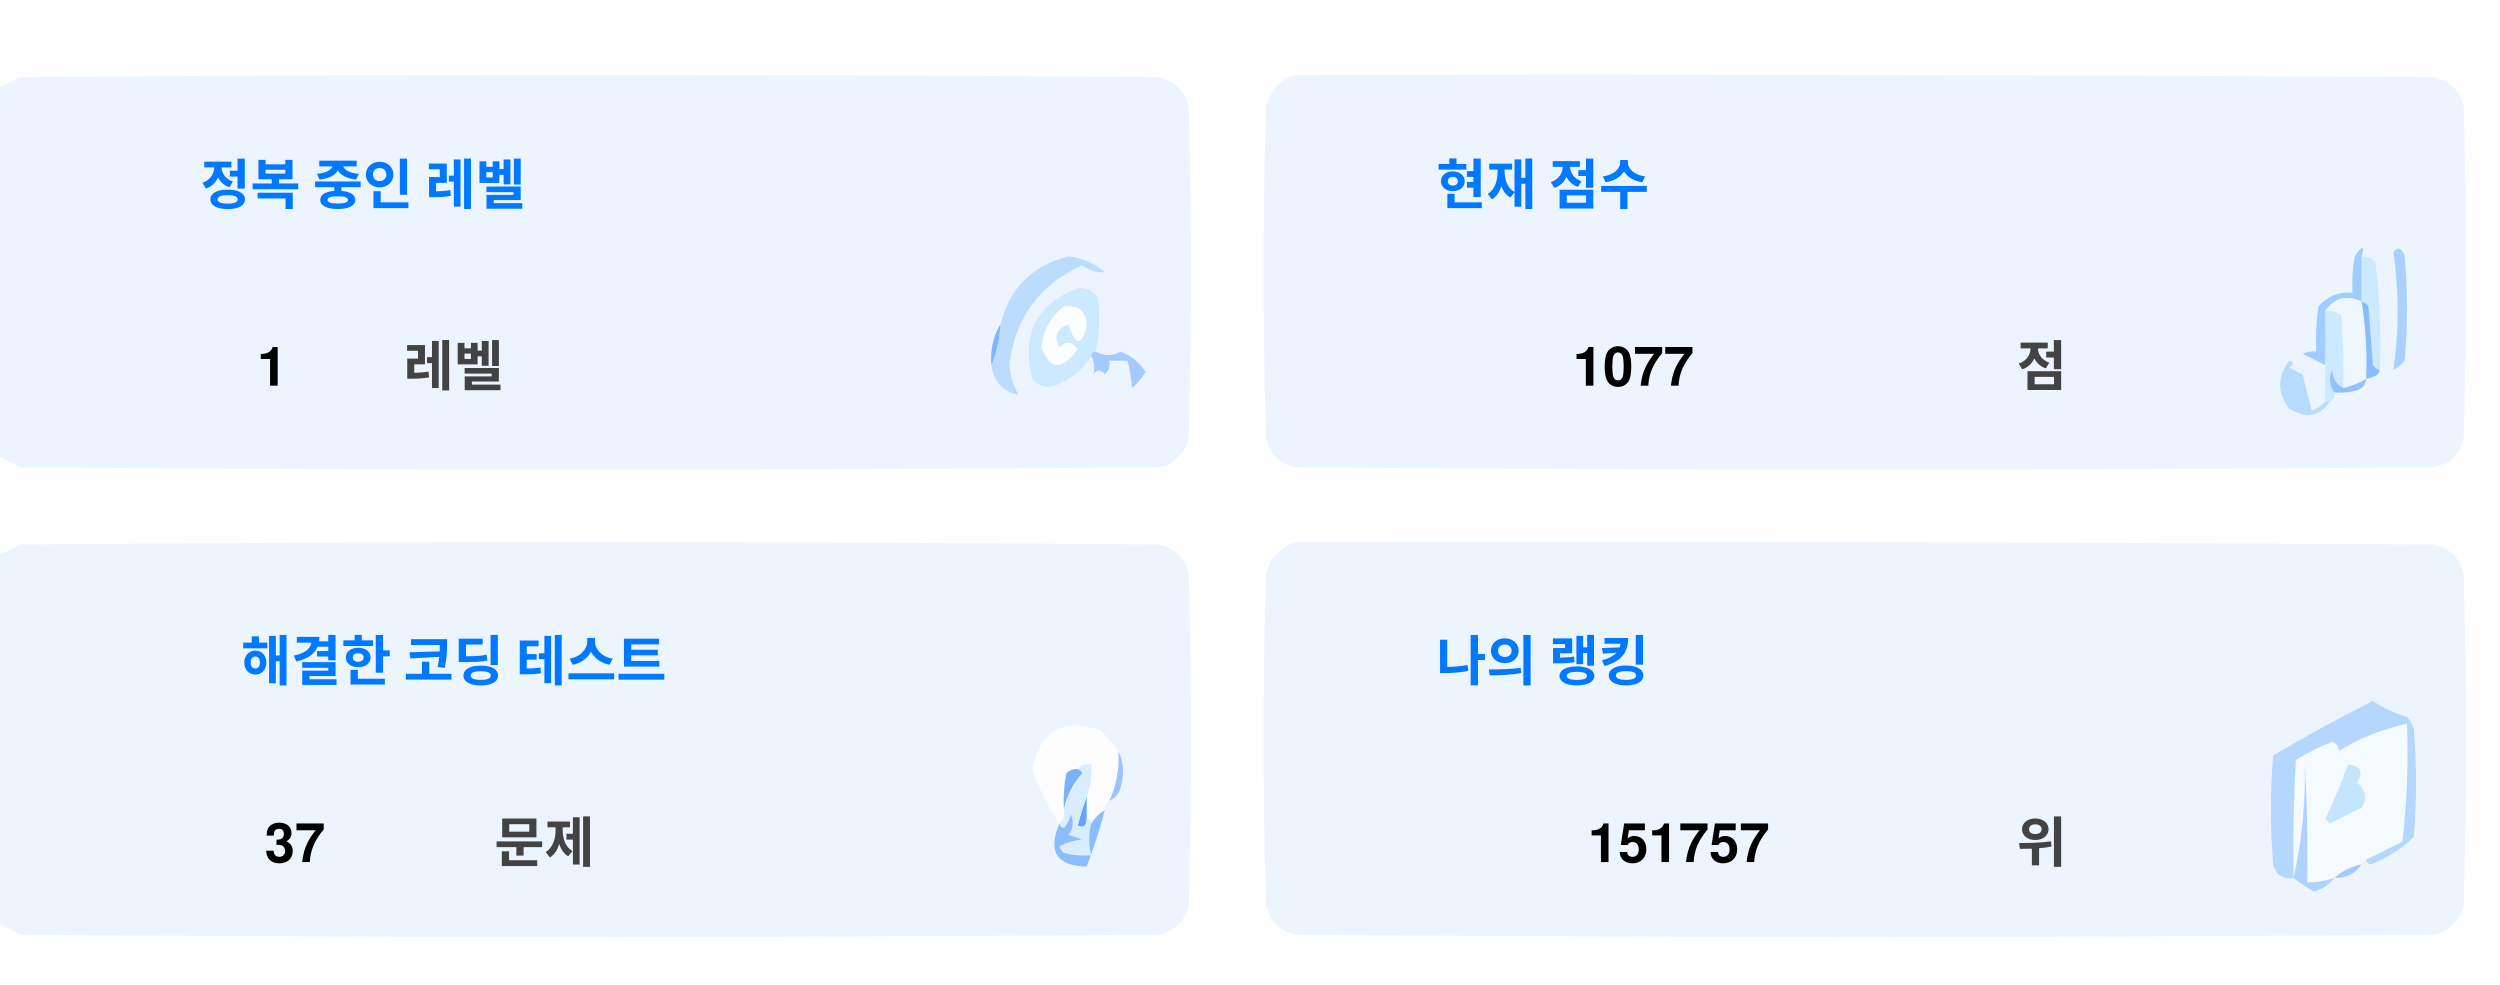
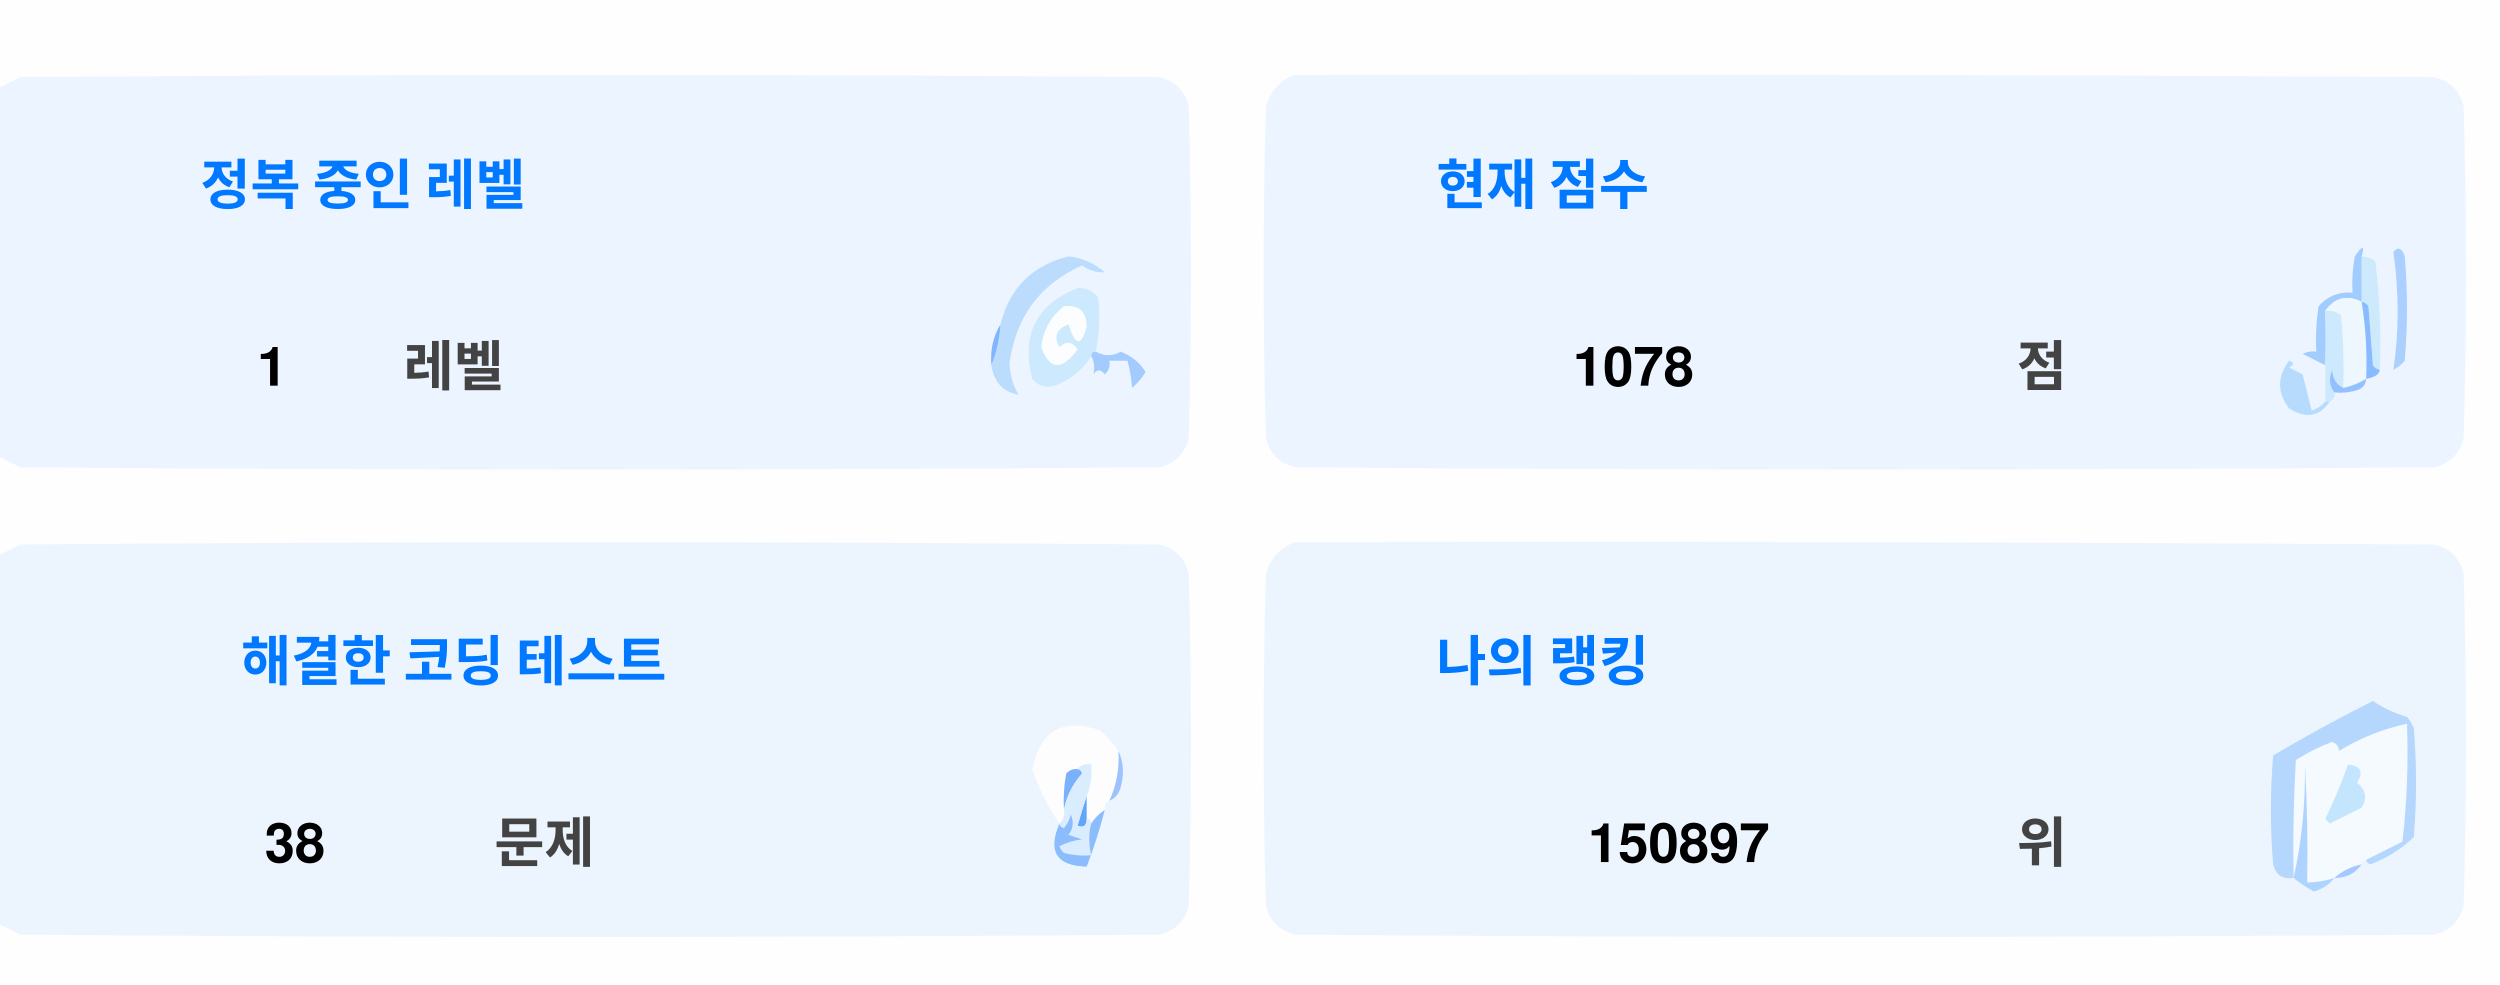
<svg xmlns="http://www.w3.org/2000/svg" version="1.1" width="551px" height="217px" style="shape-rendering:geometricPrecision; text-rendering:geometricPrecision; image-rendering:optimizeQuality; fill-rule:evenodd; clip-rule:evenodd">
  <style>.title {fill: #434343;font-size: 1rem;line-height: 1.5rem;font-weight: bold;font-family: -apple-system, BlinkMacSystemFont, Segoe UI, Helvetica, Arial, sans-serif, Apple Color Emoji, Segoe UI Emoji;}.desc {fill: #434343;font-size: 2.5rem;font-weight: bold;line-height: 1.5rem;font-family: -apple-system, BlinkMacSystemFont, Segoe UI, Helvetica, Arial, sans-serif, Apple Color Emoji, Segoe UI Emoji;}.desc-2 {fill: #434343;font-size: 1rem;font-weight: bold;line-height: 1.5rem;font-family: -apple-system, BlinkMacSystemFont, Segoe UI, Helvetica, Arial, sans-serif, Apple Color Emoji, Segoe UI Emoji;}.text, .desc {animation: twinkling 4s ease-in-out infinite;}@keyframes twinkling {40% { opacity: 1; }50% { opacity: 0.5; }60% { opacity: 1; }70% { opacity: 0.5; }80% { opacity: 1; }}</style>
  <g>
    <path style="opacity:1" fill="#fefefe" d="M -0.5,-0.5 C 183.167,-0.5 366.833,-0.5 550.5,-0.5C 550.5,71.833 550.5,144.167 550.5,216.5C 366.833,216.5 183.167,216.5 -0.5,216.5C -0.5,212.167 -0.5,207.833 -0.5,203.5C 1.14,204.32 2.807,205.153 4.5,206C 88.167,206.667 171.833,206.667 255.5,206C 259,205.167 261.167,203 262,199.5C 262.667,175.167 262.667,150.833 262,126.5C 261.167,123 259,120.833 255.5,120C 171.833,119.333 88.167,119.333 4.5,120C 2.807,120.847 1.14,121.68 -0.5,122.5C -0.5,115.167 -0.5,107.833 -0.5,100.5C 1.14,101.32 2.807,102.153 4.5,103C 88.167,103.667 171.833,103.667 255.5,103C 259,102.167 261.167,100 262,96.5C 262.667,72.167 262.667,47.833 262,23.5C 261.167,20 259,17.833 255.5,17C 171.833,16.333 88.167,16.333 4.5,17C 2.807,17.847 1.14,18.68 -0.5,19.5C -0.5,12.833 -0.5,6.167 -0.5,-0.5 Z" />
  </g>
  <g>
    <path style="opacity:1" fill="#ecf5ff" d="M -0.5,100.5 C -0.5,73.5 -0.5,46.5 -0.5,19.5C 1.14,18.68 2.807,17.847 4.5,17C 88.167,16.333 171.833,16.333 255.5,17C 259,17.833 261.167,20 262,23.5C 262.667,47.833 262.667,72.167 262,96.5C 261.167,100 259,102.167 255.5,103C 171.833,103.667 88.167,103.667 4.5,103C 2.807,102.153 1.14,101.32 -0.5,100.5 Z" />
  </g>
  <g>
    <path style="opacity:1" fill="#ecf5ff" d="M 285.5,16.5 C 369.167,16.333 452.834,16.5 536.5,17C 540,17.833 542.167,20 543,23.5C 543.667,47.833 543.667,72.167 543,96.5C 542.167,100 540,102.167 536.5,103C 452.833,103.667 369.167,103.667 285.5,103C 282,102.167 279.833,100 279,96.5C 278.333,72.167 278.333,47.833 279,23.5C 280.018,19.985 282.185,17.652 285.5,16.5 Z" />
  </g>
  <g>
    <path style="opacity:1" fill="#cdeafd" d="M 520.5,56.5 C 521.583,56.539 522.583,56.873 523.5,57.5C 524.498,65.472 524.831,73.472 524.5,81.5C 523.883,81.389 523.383,81.056 523,80.5C 522.667,76.167 522.333,71.833 522,67.5C 521.617,66.944 521.117,66.611 520.5,66.5C 520.5,63.167 520.5,59.833 520.5,56.5 Z" />
  </g>
  <g>
    <path style="opacity:1" fill="#abcfff" d="M 527.5,55.5 C 528.566,54.308 529.399,54.641 530,56.5C 530.667,64.167 530.667,71.833 530,79.5C 529.311,80.357 528.478,81.023 527.5,81.5C 528.758,73.08 528.758,64.414 527.5,55.5 Z" />
  </g>
  <g>
    <path style="opacity:1" fill="#bbdcfd" d="M 218.5,80.5 C 219.657,77.727 220.324,74.727 220.5,71.5C 222.49,63.51 227.49,58.51 235.5,56.5C 238.528,56.847 241.194,58.014 243.5,60C 241.744,60.141 240.078,59.641 238.5,58.5C 229.247,62.607 223.914,69.773 222.5,80C 222.565,82.526 223.232,84.859 224.5,87C 221.07,86.397 219.07,84.231 218.5,80.5 Z" />
  </g>
  <g>
    <path style="opacity:1" fill="#cde9fd" d="M 241.5,77.5 C 240.833,77.5 240.5,77.833 240.5,78.5C 238.628,81.529 235.961,83.695 232.5,85C 230.536,85.624 228.869,85.124 227.5,83.5C 225.021,73.791 228.354,67.124 237.5,63.5C 239.374,63.39 240.874,64.056 242,65.5C 242.497,69.524 242.331,73.524 241.5,77.5 Z" />
  </g>
  <g>
    <path style="opacity:1" fill="#fcfdfe" d="M 234.5,67.5 C 237.826,67.162 239.493,68.662 239.5,72C 238.334,76.434 237,76.267 235.5,71.5C 232.832,72.515 232.166,74.182 233.5,76.5C 235.017,75.089 236.351,75.256 237.5,77C 234.006,81.771 231.34,81.605 229.5,76.5C 229.904,72.771 231.571,69.771 234.5,67.5 Z" />
  </g>
  <g>
    <path style="opacity:1" fill="#a1ccfe" d="M 520.5,56.5 C 520.5,59.833 520.5,63.167 520.5,66.5C 517.238,64.922 514.572,65.589 512.5,68.5C 512.617,72.81 512.617,76.81 512.5,80.5C 510.86,79.68 509.193,78.847 507.5,78C 508.448,77.517 509.448,77.35 510.5,77.5C 510.335,74.15 510.502,70.817 511,67.5C 512.995,65.253 515.495,64.253 518.5,64.5C 518.336,61.813 518.503,59.146 519,56.5C 520.731,53.969 521.231,53.969 520.5,56.5 Z" />
  </g>
  <g>
    <path style="opacity:1" fill="#cde9fd" d="M 512.5,68.5 C 513.822,68.33 514.989,68.663 516,69.5C 516.499,74.823 516.666,80.156 516.5,85.5C 514.955,84.77 514.122,83.437 514,81.5C 513.22,83.387 513.387,85.054 514.5,86.5C 514.672,87.492 514.338,88.158 513.5,88.5C 513.167,88.5 512.833,88.5 512.5,88.5C 512.5,85.833 512.5,83.167 512.5,80.5C 512.617,76.81 512.617,72.81 512.5,68.5 Z" />
  </g>
  <g>
    <path style="opacity:1" fill="#eef6fe" d="M 520.5,66.5 C 521.407,72.106 521.74,77.773 521.5,83.5C 519.95,84.441 518.284,85.108 516.5,85.5C 516.666,80.156 516.499,74.823 516,69.5C 514.989,68.663 513.822,68.33 512.5,68.5C 514.572,65.589 517.238,64.922 520.5,66.5 Z" />
  </g>
  <g>
    <path style="opacity:1" fill="#88bcff" d="M 520.5,66.5 C 521.117,66.611 521.617,66.944 522,67.5C 522.333,71.833 522.667,76.167 523,80.5C 523.383,81.056 523.883,81.389 524.5,81.5C 524.445,82.469 523.445,83.136 521.5,83.5C 521.74,77.773 521.407,72.106 520.5,66.5 Z" />
  </g>
  <g>
    <path style="opacity:1" fill="#82b5fe" d="M 220.5,71.5 C 220.324,74.727 219.657,77.727 218.5,80.5C 218.215,77.171 218.882,74.171 220.5,71.5 Z" />
  </g>
  <g>
    <path style="opacity:1" fill="#a3cbfe" d="M 240.5,78.5 C 240.5,77.833 240.833,77.5 241.5,77.5C 243.391,78.536 245.224,78.536 247,77.5C 249.391,78.429 251.225,79.929 252.5,82C 251.681,83.319 250.681,84.486 249.5,85.5C 249.409,83.777 249.075,81.777 248.5,79.5C 247.167,79.5 245.833,79.5 244.5,79.5C 244.719,80.675 244.386,81.675 243.5,82.5C 242.575,81.359 241.741,81.359 241,82.5C 241.331,80.981 241.164,79.648 240.5,78.5 Z" />
  </g>
  <g>
    <path style="opacity:1" fill="#b7dbfd" d="M 512.5,88.5 C 512.833,88.5 513.167,88.5 513.5,88.5C 511.199,91.857 508.199,92.357 504.5,90C 501.872,86.535 501.872,83.035 504.5,79.5C 505.696,79.846 505.696,80.346 504.5,81C 505.5,81.5 506.5,82 507.5,82.5C 508.167,85.167 508.833,87.833 509.5,90.5C 510.739,90.058 511.739,89.391 512.5,88.5 Z" />
  </g>
  <g>
    <path style="opacity:1" fill="#92c1fe" d="M 516.5,85.5 C 518.284,85.108 519.95,84.441 521.5,83.5C 521.423,84.75 520.756,85.583 519.5,86C 517.866,86.493 516.199,86.66 514.5,86.5C 513.387,85.054 513.22,83.387 514,81.5C 514.122,83.437 514.955,84.77 516.5,85.5 Z" />
  </g>
  <g>
    <path style="opacity:1" fill="#ecf5fe" d="M -0.5,203.5 C -0.5,176.5 -0.5,149.5 -0.5,122.5C 1.14,121.68 2.807,120.847 4.5,120C 88.167,119.333 171.833,119.333 255.5,120C 259,120.833 261.167,123 262,126.5C 262.667,150.833 262.667,175.167 262,199.5C 261.167,203 259,205.167 255.5,206C 171.833,206.667 88.167,206.667 4.5,206C 2.807,205.153 1.14,204.32 -0.5,203.5 Z" />
  </g>
  <g>
    <path style="opacity:1" fill="#ecf5fe" d="M 285.5,119.5 C 369.167,119.333 452.834,119.5 536.5,120C 540,120.833 542.167,123 543,126.5C 543.667,150.833 543.667,175.167 543,199.5C 542.167,203 540,205.167 536.5,206C 452.833,206.667 369.167,206.667 285.5,206C 282,205.167 279.833,203 279,199.5C 278.333,175.167 278.333,150.833 279,126.5C 280.018,122.985 282.185,120.652 285.5,119.5 Z" />
  </g>
  <g>
    <path style="opacity:1" fill="#fdfdfe" d="M 246.5,165.5 C 246.758,169.367 246.092,173.034 244.5,176.5C 243.662,176.842 243.328,177.508 243.5,178.5C 242.272,179.306 241.272,180.306 240.5,181.5C 240.5,180.833 240.167,180.5 239.5,180.5C 239.5,178.833 239.5,177.167 239.5,175.5C 240.369,173.283 240.702,170.95 240.5,168.5C 239.209,168.263 238.209,168.596 237.5,169.5C 236.504,169.414 235.671,169.748 235,170.5C 234.503,173.146 234.336,175.813 234.5,178.5C 234.737,179.791 234.404,180.791 233.5,181.5C 230.986,177.806 228.986,173.806 227.5,169.5C 229.309,160.957 234.309,158.124 242.5,161C 244.07,162.397 245.404,163.897 246.5,165.5 Z" />
  </g>
  <g>
    <path style="opacity:1" fill="#f5faff" d="M 521.5,189.5 C 520.833,189.5 520.5,189.833 520.5,190.5C 518.181,190.992 516.181,191.992 514.5,193.5C 512.565,194.15 510.565,194.483 508.5,194.5C 508.666,185.827 508.5,177.16 508,168.5C 508.141,177.227 507.308,185.56 505.5,193.5C 505.334,184.827 505.5,176.16 506,167.5C 508.527,165.903 511.194,164.57 514,163.5C 515.011,163.892 515.511,164.559 515.5,165.5C 520.21,162.641 525.21,160.641 530.5,159.5C 530.831,168.192 530.498,176.859 529.5,185.5C 526.807,186.847 524.14,188.18 521.5,189.5 Z" />
  </g>
  <g>
    <path style="opacity:1" fill="#b6d7fd" d="M 521.5,189.5 C 524.14,188.18 526.807,186.847 529.5,185.5C 530.498,176.859 530.831,168.192 530.5,159.5C 525.21,160.641 520.21,162.641 515.5,165.5C 515.511,164.559 515.011,163.892 514,163.5C 511.194,164.57 508.527,165.903 506,167.5C 505.5,176.16 505.334,184.827 505.5,193.5C 503.089,193.863 501.589,192.863 501,190.5C 500.333,182.5 500.333,174.5 501,166.5C 508.173,162.246 515.507,158.246 523,154.5C 525.304,156.068 527.804,157.235 530.5,158C 531.126,158.75 531.626,159.584 532,160.5C 532.667,168.5 532.667,176.5 532,184.5C 529.292,187.111 526.125,189.111 522.5,190.5C 521.893,190.376 521.56,190.043 521.5,189.5 Z" />
  </g>
  <g>
    <path style="opacity:1" fill="#c3e5fe" d="M 517.5,168.5 C 520.317,168.801 520.984,170.134 519.5,172.5C 521.439,174.122 521.772,175.956 520.5,178C 518.167,179.167 515.833,180.333 513.5,181.5C 513.167,181.167 512.833,180.833 512.5,180.5C 514.414,176.515 516.081,172.515 517.5,168.5 Z" />
  </g>
  <g>
    <path style="opacity:1" fill="#7ab1fc" d="M 237.5,169.5 C 238.043,169.56 238.376,169.893 238.5,170.5C 236.395,172.836 235.062,175.503 234.5,178.5C 234.336,175.813 234.503,173.146 235,170.5C 235.671,169.748 236.504,169.414 237.5,169.5 Z" />
  </g>
  <g>
    <path style="opacity:1" fill="#afd3ff" d="M 514.5,193.5 C 513.378,194.947 511.878,195.947 510,196.5C 508.348,195.601 506.848,194.601 505.5,193.5C 507.308,185.56 508.141,177.227 508,168.5C 508.5,177.16 508.666,185.827 508.5,194.5C 510.565,194.483 512.565,194.15 514.5,193.5 Z" />
  </g>
  <g>
    <path style="opacity:1" fill="#9cc3fd" d="M 246.5,165.5 C 247.634,167.966 247.801,170.633 247,173.5C 246.623,174.942 245.79,175.942 244.5,176.5C 246.092,173.034 246.758,169.367 246.5,165.5 Z" />
  </g>
  <g>
    <path style="opacity:1" fill="#62a6fc" d="M 239.5,175.5 C 239.5,177.167 239.5,178.833 239.5,180.5C 239.483,182.028 238.816,182.528 237.5,182C 238.117,179.723 238.784,177.556 239.5,175.5 Z" />
  </g>
  <g>
    <path style="opacity:1" fill="#daedfe" d="M 237.5,169.5 C 238.209,168.596 239.209,168.263 240.5,168.5C 240.702,170.95 240.369,173.283 239.5,175.5C 238.784,177.556 238.117,179.723 237.5,182C 238.816,182.528 239.483,182.028 239.5,180.5C 240.167,180.5 240.5,180.833 240.5,181.5C 239.918,183.669 239.918,186.002 240.5,188.5C 238.473,188.662 236.473,188.495 234.5,188C 234.043,187.586 233.709,187.086 233.5,186.5C 235.078,185.702 236.744,185.202 238.5,185C 237.5,184.667 236.5,184.333 235.5,184C 236.554,182.612 236.72,181.112 236,179.5C 235.751,180.624 235.251,181.624 234.5,182.5C 233.893,182.376 233.56,182.043 233.5,181.5C 234.404,180.791 234.737,179.791 234.5,178.5C 235.062,175.503 236.395,172.836 238.5,170.5C 238.376,169.893 238.043,169.56 237.5,169.5 Z" />
  </g>
  <g>
    <path style="opacity:1" fill="#8bbcfd" d="M 243.5,178.5 C 242.395,182.803 241.062,186.969 239.5,191C 232.857,190.847 230.857,187.68 233.5,181.5C 233.56,182.043 233.893,182.376 234.5,182.5C 235.251,181.624 235.751,180.624 236,179.5C 236.72,181.112 236.554,182.612 235.5,184C 236.5,184.333 237.5,184.667 238.5,185C 236.744,185.202 235.078,185.702 233.5,186.5C 233.709,187.086 234.043,187.586 234.5,188C 236.473,188.495 238.473,188.662 240.5,188.5C 239.918,186.002 239.918,183.669 240.5,181.5C 241.272,180.306 242.272,179.306 243.5,178.5 Z" />
  </g>
  <g>
    <path style="opacity:1" fill="#a4c8ff" d="M 520.5,190.5 C 519.089,192.539 517.089,193.539 514.5,193.5C 516.181,191.992 518.181,190.992 520.5,190.5 Z" />
  </g>
  <text text-anchor="middle" x="80" y="45" class="title" style="fill:#0078ff;" stroke="#none" stroke-width="1">정복 중인 레벨</text>
  <text text-anchor="middle" x="60" y="85" class="desc" style="fill:#000000;" stroke="#none" stroke-width="1">1</text>
  <text text-anchor="middle" x="100" y="85" class="desc-2" style="fill:#434343;" stroke="#none" stroke-width="1">레벨</text>
  <text text-anchor="middle" x="340" y="45" class="title" style="fill:#0078ff;" stroke="#none" stroke-width="1">현재 점수</text>
-   <text text-anchor="middle" x="360" y="85" class="desc" style="fill:#000000;" stroke="#none" stroke-width="1">1077</text>
+   <text text-anchor="middle" x="360" y="85" class="desc" style="fill:#000000;" stroke="#none" stroke-width="1">1078</text>
  <text text-anchor="middle" x="450" y="85" class="desc-2" style="fill:#434343;" stroke="#none" stroke-width="1">점</text>
  <text text-anchor="middle" x="100" y="150" class="title" style="fill:#0078ff;" stroke="#none" stroke-width="1">해결한 코딩 테스트</text>
-   <text text-anchor="middle" x="65" y="190" class="desc" style="fill:#000000;" stroke="#none" stroke-width="1">37</text>
+   <text text-anchor="middle" x="65" y="190" class="desc" style="fill:#000000;" stroke="#none" stroke-width="1">38</text>
  <text text-anchor="middle" x="120" y="190" class="desc-2" style="fill:#434343;" stroke="#none" stroke-width="1">문제</text>
  <text text-anchor="middle" x="340" y="150" class="title" style="fill:#0078ff;" stroke="#none" stroke-width="1">나의 랭킹</text>
-   <text text-anchor="middle" x="370" y="190" class="desc" style="fill:#000000;" stroke="#none" stroke-width="1">151757</text>
+   <text text-anchor="middle" x="370" y="190" class="desc" style="fill:#000000;" stroke="#none" stroke-width="1">150897</text>
  <text text-anchor="middle" x="450" y="190" class="desc-2" style="fill:#434343;" stroke="#none" stroke-width="1">위</text>
</svg>
